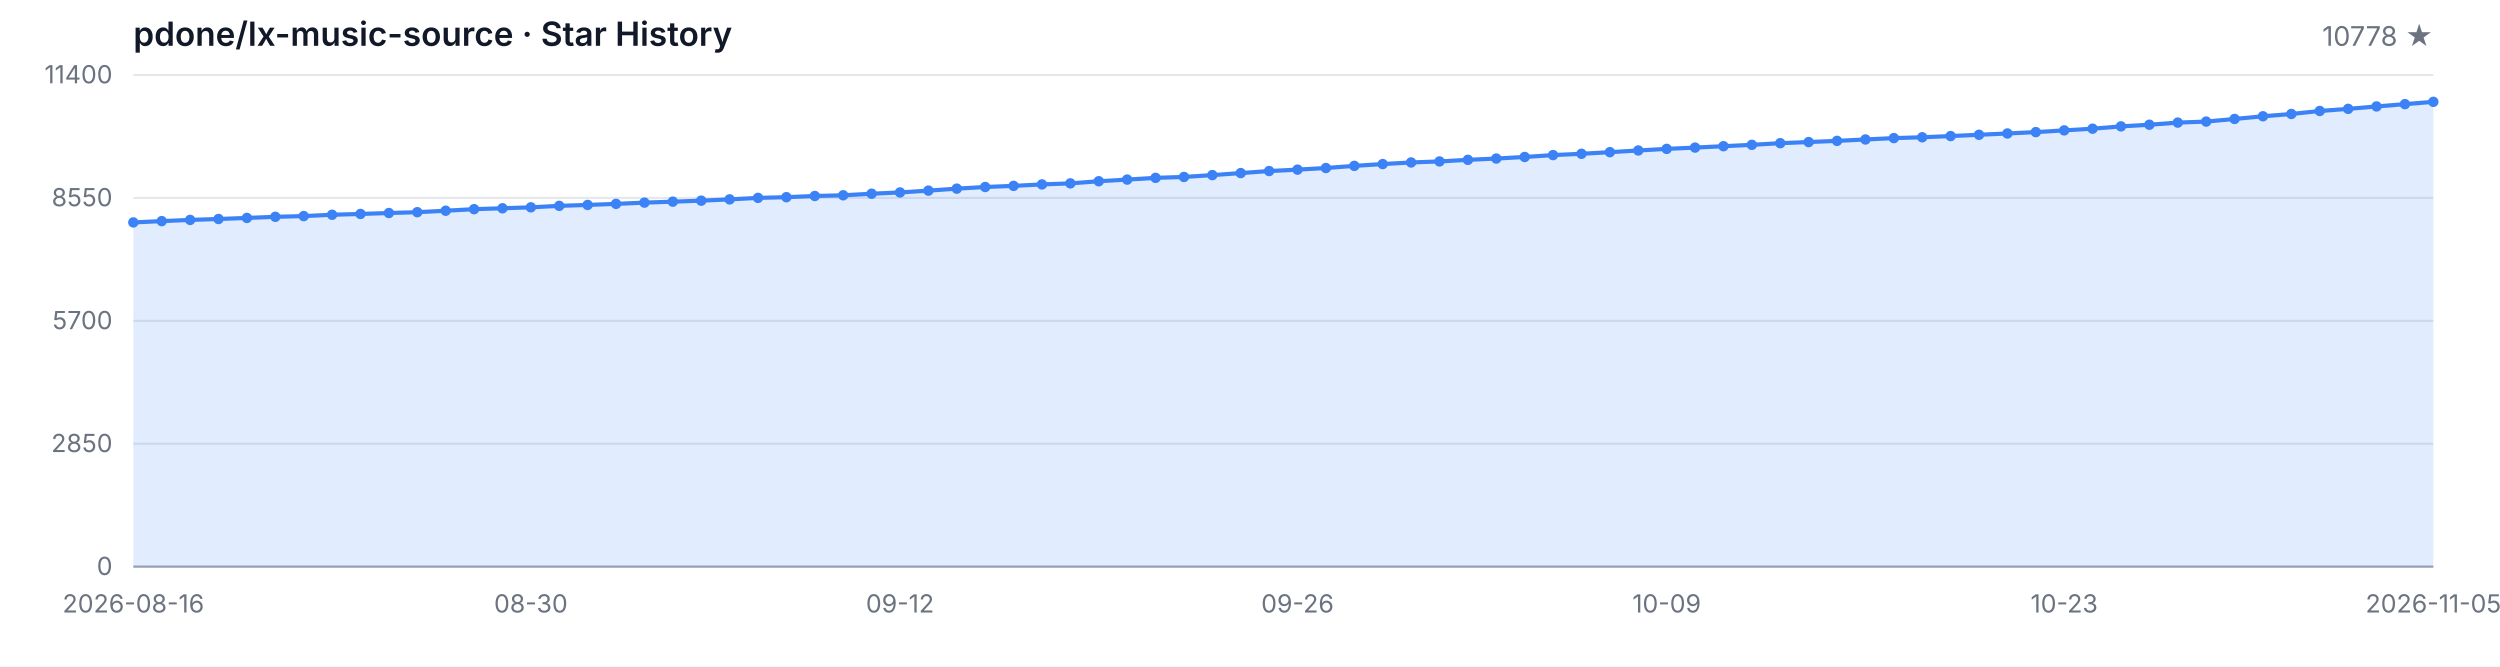
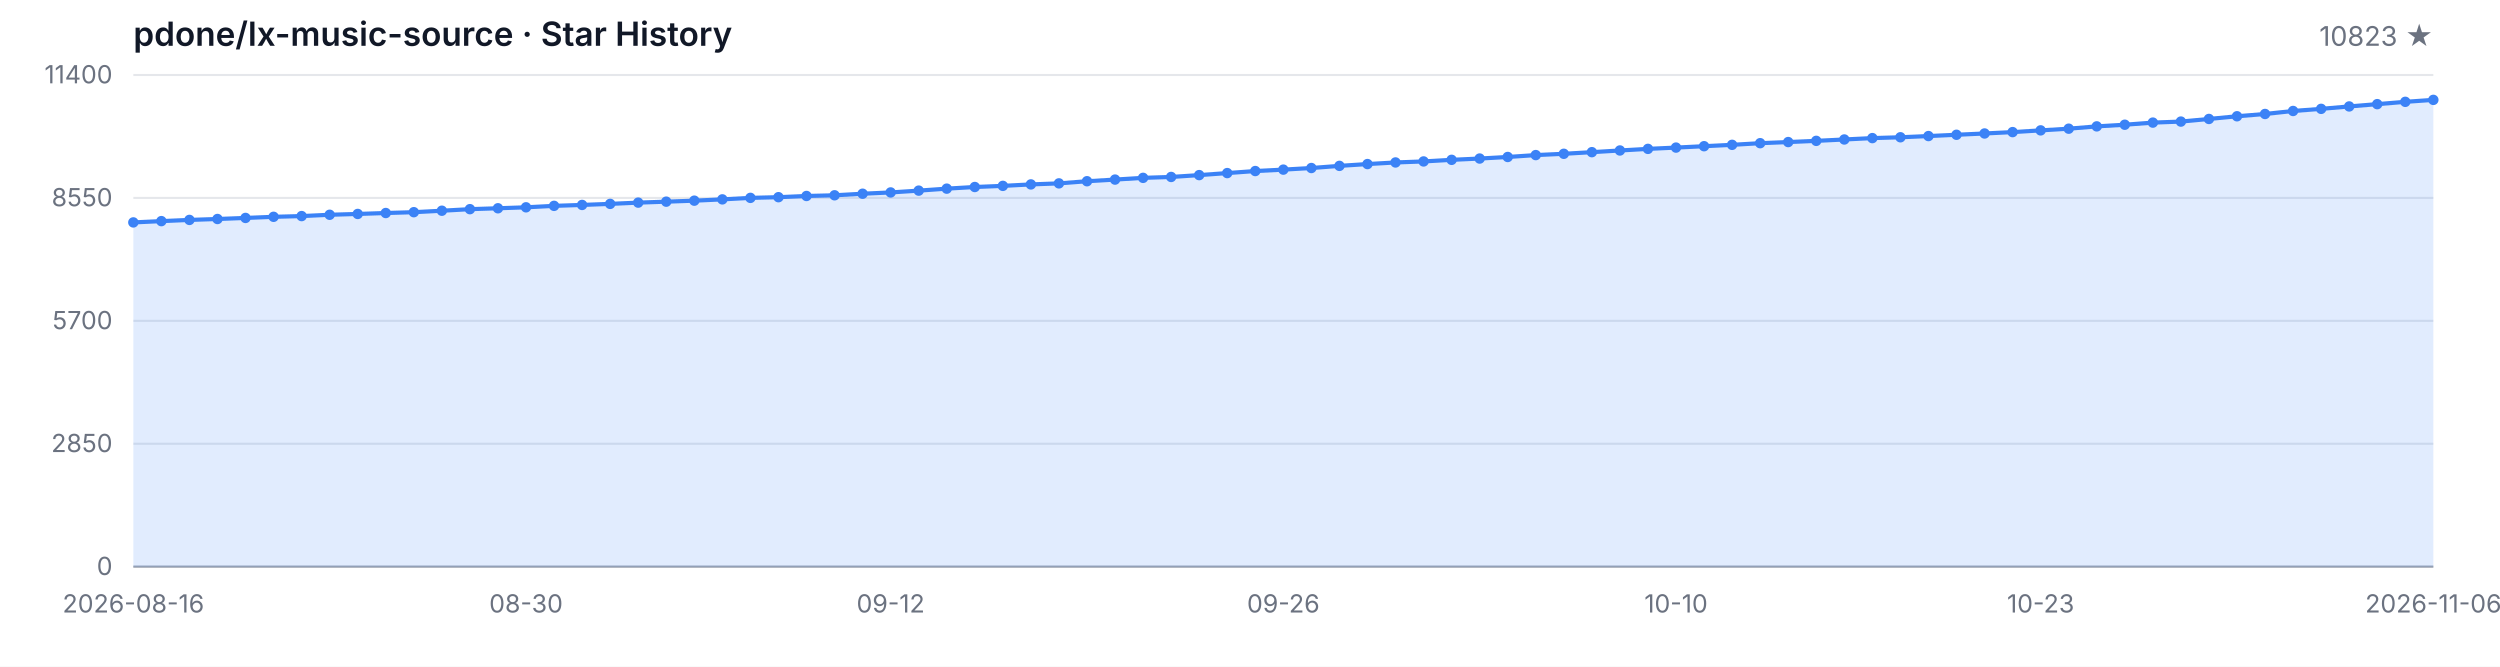
<svg xmlns="http://www.w3.org/2000/svg" width="1200" height="320" viewBox="0 0 1200 320" role="img" aria-label="Star History">
  <style>
  .bg { fill: #ffffff; }
  .grid { stroke: #e5e7eb; stroke-width: 1; }
  .axis { stroke: #9ca3af; stroke-width: 1; }
  .area { fill: rgba(59, 130, 246, 0.15); }
  .line { fill: none; stroke: #3b82f6; stroke-width: 2; stroke-linejoin: round; stroke-linecap: round; }
  .dot { fill: #3b82f6; }
  .tlabel { fill: #6b7280; font-family: -apple-system, BlinkMacSystemFont, 'Segoe UI', sans-serif; font-size: 12px; }
  .title { fill: #111827; font-family: -apple-system, BlinkMacSystemFont, 'Segoe UI', sans-serif; font-size: 16px; font-weight: 600; }
  .subtitle { fill: #6b7280; font-family: -apple-system, BlinkMacSystemFont, 'Segoe UI', sans-serif; font-size: 13px; }
  @media (prefers-color-scheme: dark) {
    .bg { fill: #0d1117; }
    .grid { stroke: #21262d; }
    .axis { stroke: #484f58; }
    .area { fill: rgba(58, 132, 255, 0.18); }
    .line { stroke: #58a6ff; }
    .dot { fill: #58a6ff; }
    .tlabel { fill: #8b949e; }
    .title { fill: #c9d1d9; }
    .subtitle { fill: #8b949e; }
  }
</style>
  <rect class="bg" width="1200" height="320" />
  <text class="title" x="64" y="22">pdone/lx-music-source · Star History</text>
-   <text class="subtitle" x="1168" y="22" text-anchor="end">10778 ★</text>
+   <text class="subtitle" x="1168" y="22" text-anchor="end">10823 ★</text>
  <line class="grid" x1="64" y1="272.00" x2="1168" y2="272.00" />
  <line class="grid" x1="64" y1="213.00" x2="1168" y2="213.00" />
  <line class="grid" x1="64" y1="154.00" x2="1168" y2="154.00" />
  <line class="grid" x1="64" y1="95.00" x2="1168" y2="95.00" />
  <line class="grid" x1="64" y1="36.00" x2="1168" y2="36.00" />
  <text class="tlabel" x="54" y="276.00" text-anchor="end">0</text>
  <text class="tlabel" x="54" y="217.00" text-anchor="end">2850</text>
  <text class="tlabel" x="54" y="158.00" text-anchor="end">5700</text>
  <text class="tlabel" x="54" y="99.00" text-anchor="end">8550</text>
  <text class="tlabel" x="54" y="40.00" text-anchor="end">11400</text>
  <line class="axis" x1="64" y1="272" x2="1168" y2="272" />
-   <path class="area" d="M 64.00 272.00 L 64.00 106.76 L 77.63 106.14 L 91.26 105.56 L 104.89 105.12 L 118.52 104.61 L 132.15 104.07 L 145.78 103.72 L 159.41 103.09 L 173.04 102.70 L 186.67 102.25 L 200.30 101.85 L 213.93 101.15 L 227.56 100.40 L 241.19 99.97 L 254.81 99.51 L 268.44 98.81 L 282.07 98.37 L 295.70 97.86 L 309.33 97.26 L 322.96 96.80 L 336.59 96.32 L 350.22 95.70 L 363.85 94.98 L 377.48 94.65 L 391.11 94.07 L 404.74 93.74 L 418.37 92.99 L 432.00 92.37 L 445.63 91.50 L 459.26 90.55 L 472.89 89.76 L 486.52 89.22 L 500.15 88.52 L 513.78 88.02 L 527.41 86.99 L 541.04 86.20 L 554.67 85.37 L 568.30 84.94 L 581.93 84.05 L 595.56 83.08 L 609.19 82.10 L 622.81 81.42 L 636.44 80.65 L 650.07 79.62 L 663.70 78.75 L 677.33 77.98 L 690.96 77.49 L 704.59 76.72 L 718.22 76.10 L 731.85 75.35 L 745.48 74.44 L 759.11 73.82 L 772.74 73.04 L 786.37 72.23 L 800.00 71.46 L 813.63 70.84 L 827.26 70.18 L 840.89 69.52 L 854.52 68.73 L 868.15 68.19 L 881.78 67.61 L 895.41 66.95 L 909.04 66.29 L 922.67 65.89 L 936.30 65.31 L 949.93 64.69 L 963.56 64.07 L 977.19 63.41 L 990.81 62.58 L 1004.44 61.77 L 1018.07 60.66 L 1031.70 59.87 L 1045.33 58.85 L 1058.96 58.36 L 1072.59 57.10 L 1086.22 55.81 L 1099.85 54.71 L 1113.48 53.27 L 1127.11 52.25 L 1140.74 51.09 L 1154.37 49.99 L 1168.00 48.88 L 1168.00 272.00 Z" />
-   <path class="line" d="M 64.00 106.76 L 77.63 106.14 L 91.26 105.56 L 104.89 105.12 L 118.52 104.61 L 132.15 104.07 L 145.78 103.72 L 159.41 103.09 L 173.04 102.70 L 186.67 102.25 L 200.30 101.85 L 213.93 101.15 L 227.56 100.40 L 241.19 99.97 L 254.81 99.51 L 268.44 98.81 L 282.07 98.37 L 295.70 97.86 L 309.33 97.26 L 322.96 96.80 L 336.59 96.32 L 350.22 95.70 L 363.85 94.98 L 377.48 94.65 L 391.11 94.07 L 404.74 93.74 L 418.37 92.99 L 432.00 92.37 L 445.63 91.50 L 459.26 90.55 L 472.89 89.76 L 486.52 89.22 L 500.15 88.52 L 513.78 88.02 L 527.41 86.99 L 541.04 86.20 L 554.67 85.37 L 568.30 84.94 L 581.93 84.05 L 595.56 83.08 L 609.19 82.10 L 622.81 81.42 L 636.44 80.65 L 650.07 79.62 L 663.70 78.75 L 677.33 77.98 L 690.96 77.49 L 704.59 76.72 L 718.22 76.10 L 731.85 75.35 L 745.48 74.44 L 759.11 73.82 L 772.74 73.04 L 786.37 72.23 L 800.00 71.46 L 813.63 70.84 L 827.26 70.18 L 840.89 69.52 L 854.52 68.73 L 868.15 68.19 L 881.78 67.61 L 895.41 66.95 L 909.04 66.29 L 922.67 65.89 L 936.30 65.31 L 949.93 64.69 L 963.56 64.07 L 977.19 63.41 L 990.81 62.58 L 1004.44 61.77 L 1018.07 60.66 L 1031.70 59.87 L 1045.33 58.85 L 1058.96 58.36 L 1072.59 57.10 L 1086.22 55.81 L 1099.85 54.71 L 1113.48 53.27 L 1127.11 52.25 L 1140.74 51.09 L 1154.37 49.99 L 1168.00 48.88" />
+   <path class="area" d="M 64.00 272.00 L 64.00 106.76 L 77.46 106.14 L 90.93 105.56 L 104.39 105.12 L 117.85 104.61 L 131.32 104.07 L 144.78 103.72 L 158.24 103.09 L 171.71 102.70 L 185.17 102.25 L 198.63 101.85 L 212.10 101.15 L 225.56 100.40 L 239.02 99.97 L 252.49 99.51 L 265.95 98.81 L 279.41 98.37 L 292.88 97.86 L 306.34 97.26 L 319.80 96.80 L 333.27 96.32 L 346.73 95.70 L 360.20 94.98 L 373.66 94.65 L 387.12 94.07 L 400.59 93.74 L 414.05 92.99 L 427.51 92.37 L 440.98 91.50 L 454.44 90.55 L 467.90 89.76 L 481.37 89.22 L 494.83 88.52 L 508.29 88.02 L 521.76 86.99 L 535.22 86.20 L 548.68 85.37 L 562.15 84.94 L 575.61 84.05 L 589.07 83.08 L 602.54 82.10 L 616.00 81.42 L 629.46 80.65 L 642.93 79.62 L 656.39 78.75 L 669.85 77.98 L 683.32 77.49 L 696.78 76.72 L 710.24 76.10 L 723.71 75.35 L 737.17 74.44 L 750.63 73.82 L 764.10 73.04 L 777.56 72.23 L 791.02 71.46 L 804.49 70.84 L 817.95 70.18 L 831.41 69.52 L 844.88 68.73 L 858.34 68.19 L 871.80 67.61 L 885.27 66.95 L 898.73 66.29 L 912.20 65.89 L 925.66 65.31 L 939.12 64.69 L 952.59 64.07 L 966.05 63.41 L 979.51 62.58 L 992.98 61.77 L 1006.44 60.66 L 1019.90 59.87 L 1033.37 58.85 L 1046.83 58.36 L 1060.29 57.10 L 1073.76 55.81 L 1087.22 54.71 L 1100.68 53.27 L 1114.15 52.25 L 1127.61 51.09 L 1141.07 49.99 L 1154.54 48.88 L 1168.00 47.94 L 1168.00 272.00 Z" />
+   <path class="line" d="M 64.00 106.76 L 77.46 106.14 L 90.93 105.56 L 104.39 105.12 L 117.85 104.61 L 131.32 104.07 L 144.78 103.72 L 158.24 103.09 L 171.71 102.70 L 185.17 102.25 L 198.63 101.85 L 212.10 101.15 L 225.56 100.40 L 239.02 99.97 L 252.49 99.51 L 265.95 98.81 L 279.41 98.37 L 292.88 97.86 L 306.34 97.26 L 319.80 96.80 L 333.27 96.32 L 346.73 95.70 L 360.20 94.98 L 373.66 94.65 L 387.12 94.07 L 400.59 93.74 L 414.05 92.99 L 427.51 92.37 L 440.98 91.50 L 454.44 90.55 L 467.90 89.76 L 481.37 89.22 L 494.83 88.52 L 508.29 88.02 L 521.76 86.99 L 535.22 86.20 L 548.68 85.37 L 562.15 84.94 L 575.61 84.05 L 589.07 83.08 L 602.54 82.10 L 616.00 81.42 L 629.46 80.65 L 642.93 79.62 L 656.39 78.75 L 669.85 77.98 L 683.32 77.49 L 696.78 76.72 L 710.24 76.10 L 723.71 75.35 L 737.17 74.44 L 750.63 73.82 L 764.10 73.04 L 777.56 72.23 L 791.02 71.46 L 804.49 70.84 L 817.95 70.18 L 831.41 69.52 L 844.88 68.73 L 858.34 68.19 L 871.80 67.61 L 885.27 66.95 L 898.73 66.29 L 912.20 65.89 L 925.66 65.31 L 939.12 64.69 L 952.59 64.07 L 966.05 63.41 L 979.51 62.58 L 992.98 61.77 L 1006.44 60.66 L 1019.90 59.87 L 1033.37 58.85 L 1046.83 58.36 L 1060.29 57.10 L 1073.76 55.81 L 1087.22 54.71 L 1100.68 53.27 L 1114.15 52.25 L 1127.61 51.09 L 1141.07 49.99 L 1154.54 48.88 L 1168.00 47.94" />
  <circle class="dot" cx="64.00" cy="106.76" r="2.5" />
-   <circle class="dot" cx="77.63" cy="106.14" r="2.5" />
-   <circle class="dot" cx="91.26" cy="105.56" r="2.5" />
-   <circle class="dot" cx="104.89" cy="105.12" r="2.5" />
-   <circle class="dot" cx="118.52" cy="104.61" r="2.5" />
-   <circle class="dot" cx="132.15" cy="104.07" r="2.5" />
-   <circle class="dot" cx="145.78" cy="103.72" r="2.5" />
-   <circle class="dot" cx="159.41" cy="103.09" r="2.5" />
-   <circle class="dot" cx="173.04" cy="102.70" r="2.5" />
-   <circle class="dot" cx="186.67" cy="102.25" r="2.5" />
-   <circle class="dot" cx="200.30" cy="101.85" r="2.5" />
-   <circle class="dot" cx="213.93" cy="101.15" r="2.5" />
-   <circle class="dot" cx="227.56" cy="100.40" r="2.5" />
-   <circle class="dot" cx="241.19" cy="99.97" r="2.5" />
-   <circle class="dot" cx="254.81" cy="99.51" r="2.5" />
-   <circle class="dot" cx="268.44" cy="98.81" r="2.5" />
-   <circle class="dot" cx="282.07" cy="98.37" r="2.5" />
-   <circle class="dot" cx="295.70" cy="97.86" r="2.5" />
-   <circle class="dot" cx="309.33" cy="97.26" r="2.5" />
-   <circle class="dot" cx="322.96" cy="96.80" r="2.5" />
-   <circle class="dot" cx="336.59" cy="96.32" r="2.5" />
-   <circle class="dot" cx="350.22" cy="95.70" r="2.5" />
-   <circle class="dot" cx="363.85" cy="94.98" r="2.5" />
-   <circle class="dot" cx="377.48" cy="94.65" r="2.5" />
-   <circle class="dot" cx="391.11" cy="94.07" r="2.5" />
-   <circle class="dot" cx="404.74" cy="93.74" r="2.5" />
-   <circle class="dot" cx="418.37" cy="92.99" r="2.5" />
-   <circle class="dot" cx="432.00" cy="92.37" r="2.5" />
-   <circle class="dot" cx="445.63" cy="91.50" r="2.5" />
-   <circle class="dot" cx="459.26" cy="90.55" r="2.5" />
-   <circle class="dot" cx="472.89" cy="89.76" r="2.5" />
-   <circle class="dot" cx="486.52" cy="89.22" r="2.5" />
-   <circle class="dot" cx="500.15" cy="88.52" r="2.5" />
-   <circle class="dot" cx="513.78" cy="88.02" r="2.5" />
-   <circle class="dot" cx="527.41" cy="86.99" r="2.5" />
-   <circle class="dot" cx="541.04" cy="86.20" r="2.5" />
-   <circle class="dot" cx="554.67" cy="85.37" r="2.5" />
-   <circle class="dot" cx="568.30" cy="84.94" r="2.5" />
-   <circle class="dot" cx="581.93" cy="84.05" r="2.5" />
-   <circle class="dot" cx="595.56" cy="83.08" r="2.5" />
-   <circle class="dot" cx="609.19" cy="82.10" r="2.5" />
-   <circle class="dot" cx="622.81" cy="81.42" r="2.5" />
-   <circle class="dot" cx="636.44" cy="80.65" r="2.5" />
-   <circle class="dot" cx="650.07" cy="79.62" r="2.5" />
-   <circle class="dot" cx="663.70" cy="78.75" r="2.5" />
-   <circle class="dot" cx="677.33" cy="77.98" r="2.5" />
-   <circle class="dot" cx="690.96" cy="77.49" r="2.5" />
-   <circle class="dot" cx="704.59" cy="76.72" r="2.5" />
-   <circle class="dot" cx="718.22" cy="76.10" r="2.5" />
-   <circle class="dot" cx="731.85" cy="75.35" r="2.5" />
-   <circle class="dot" cx="745.48" cy="74.44" r="2.5" />
-   <circle class="dot" cx="759.11" cy="73.82" r="2.5" />
-   <circle class="dot" cx="772.74" cy="73.04" r="2.5" />
-   <circle class="dot" cx="786.37" cy="72.23" r="2.5" />
-   <circle class="dot" cx="800.00" cy="71.46" r="2.5" />
-   <circle class="dot" cx="813.63" cy="70.84" r="2.5" />
-   <circle class="dot" cx="827.26" cy="70.18" r="2.5" />
-   <circle class="dot" cx="840.89" cy="69.52" r="2.5" />
-   <circle class="dot" cx="854.52" cy="68.73" r="2.5" />
-   <circle class="dot" cx="868.15" cy="68.19" r="2.5" />
-   <circle class="dot" cx="881.78" cy="67.61" r="2.5" />
-   <circle class="dot" cx="895.41" cy="66.95" r="2.5" />
-   <circle class="dot" cx="909.04" cy="66.29" r="2.5" />
-   <circle class="dot" cx="922.67" cy="65.89" r="2.5" />
-   <circle class="dot" cx="936.30" cy="65.31" r="2.5" />
-   <circle class="dot" cx="949.93" cy="64.69" r="2.5" />
-   <circle class="dot" cx="963.56" cy="64.07" r="2.5" />
-   <circle class="dot" cx="977.19" cy="63.41" r="2.5" />
-   <circle class="dot" cx="990.81" cy="62.58" r="2.5" />
-   <circle class="dot" cx="1004.44" cy="61.77" r="2.5" />
-   <circle class="dot" cx="1018.07" cy="60.66" r="2.5" />
-   <circle class="dot" cx="1031.70" cy="59.87" r="2.5" />
-   <circle class="dot" cx="1045.33" cy="58.85" r="2.5" />
-   <circle class="dot" cx="1058.96" cy="58.36" r="2.5" />
-   <circle class="dot" cx="1072.59" cy="57.10" r="2.5" />
-   <circle class="dot" cx="1086.22" cy="55.81" r="2.5" />
-   <circle class="dot" cx="1099.85" cy="54.71" r="2.5" />
-   <circle class="dot" cx="1113.48" cy="53.27" r="2.5" />
-   <circle class="dot" cx="1127.11" cy="52.25" r="2.5" />
-   <circle class="dot" cx="1140.74" cy="51.09" r="2.5" />
-   <circle class="dot" cx="1154.37" cy="49.99" r="2.5" />
-   <circle class="dot" cx="1168.00" cy="48.88" r="2.5" />
+   <circle class="dot" cx="77.46" cy="106.14" r="2.5" />
+   <circle class="dot" cx="90.93" cy="105.56" r="2.5" />
+   <circle class="dot" cx="104.39" cy="105.12" r="2.5" />
+   <circle class="dot" cx="117.85" cy="104.61" r="2.5" />
+   <circle class="dot" cx="131.32" cy="104.07" r="2.5" />
+   <circle class="dot" cx="144.78" cy="103.72" r="2.5" />
+   <circle class="dot" cx="158.24" cy="103.09" r="2.5" />
+   <circle class="dot" cx="171.71" cy="102.70" r="2.5" />
+   <circle class="dot" cx="185.17" cy="102.25" r="2.5" />
+   <circle class="dot" cx="198.63" cy="101.85" r="2.5" />
+   <circle class="dot" cx="212.10" cy="101.15" r="2.5" />
+   <circle class="dot" cx="225.56" cy="100.40" r="2.5" />
+   <circle class="dot" cx="239.02" cy="99.97" r="2.5" />
+   <circle class="dot" cx="252.49" cy="99.51" r="2.5" />
+   <circle class="dot" cx="265.95" cy="98.81" r="2.5" />
+   <circle class="dot" cx="279.41" cy="98.37" r="2.5" />
+   <circle class="dot" cx="292.88" cy="97.86" r="2.5" />
+   <circle class="dot" cx="306.34" cy="97.26" r="2.5" />
+   <circle class="dot" cx="319.80" cy="96.80" r="2.5" />
+   <circle class="dot" cx="333.27" cy="96.32" r="2.5" />
+   <circle class="dot" cx="346.73" cy="95.70" r="2.5" />
+   <circle class="dot" cx="360.20" cy="94.98" r="2.5" />
+   <circle class="dot" cx="373.66" cy="94.65" r="2.5" />
+   <circle class="dot" cx="387.12" cy="94.07" r="2.5" />
+   <circle class="dot" cx="400.59" cy="93.74" r="2.5" />
+   <circle class="dot" cx="414.05" cy="92.99" r="2.5" />
+   <circle class="dot" cx="427.51" cy="92.37" r="2.5" />
+   <circle class="dot" cx="440.98" cy="91.50" r="2.5" />
+   <circle class="dot" cx="454.44" cy="90.55" r="2.5" />
+   <circle class="dot" cx="467.90" cy="89.76" r="2.5" />
+   <circle class="dot" cx="481.37" cy="89.22" r="2.5" />
+   <circle class="dot" cx="494.83" cy="88.52" r="2.5" />
+   <circle class="dot" cx="508.29" cy="88.02" r="2.5" />
+   <circle class="dot" cx="521.76" cy="86.99" r="2.5" />
+   <circle class="dot" cx="535.22" cy="86.20" r="2.5" />
+   <circle class="dot" cx="548.68" cy="85.37" r="2.5" />
+   <circle class="dot" cx="562.15" cy="84.94" r="2.5" />
+   <circle class="dot" cx="575.61" cy="84.05" r="2.5" />
+   <circle class="dot" cx="589.07" cy="83.08" r="2.5" />
+   <circle class="dot" cx="602.54" cy="82.10" r="2.5" />
+   <circle class="dot" cx="616.00" cy="81.42" r="2.5" />
+   <circle class="dot" cx="629.46" cy="80.65" r="2.5" />
+   <circle class="dot" cx="642.93" cy="79.62" r="2.5" />
+   <circle class="dot" cx="656.39" cy="78.75" r="2.5" />
+   <circle class="dot" cx="669.85" cy="77.98" r="2.5" />
+   <circle class="dot" cx="683.32" cy="77.49" r="2.5" />
+   <circle class="dot" cx="696.78" cy="76.72" r="2.5" />
+   <circle class="dot" cx="710.24" cy="76.10" r="2.5" />
+   <circle class="dot" cx="723.71" cy="75.35" r="2.5" />
+   <circle class="dot" cx="737.17" cy="74.44" r="2.5" />
+   <circle class="dot" cx="750.63" cy="73.82" r="2.5" />
+   <circle class="dot" cx="764.10" cy="73.04" r="2.5" />
+   <circle class="dot" cx="777.56" cy="72.23" r="2.5" />
+   <circle class="dot" cx="791.02" cy="71.46" r="2.5" />
+   <circle class="dot" cx="804.49" cy="70.84" r="2.5" />
+   <circle class="dot" cx="817.95" cy="70.18" r="2.5" />
+   <circle class="dot" cx="831.41" cy="69.52" r="2.5" />
+   <circle class="dot" cx="844.88" cy="68.73" r="2.5" />
+   <circle class="dot" cx="858.34" cy="68.19" r="2.5" />
+   <circle class="dot" cx="871.80" cy="67.61" r="2.5" />
+   <circle class="dot" cx="885.27" cy="66.95" r="2.5" />
+   <circle class="dot" cx="898.73" cy="66.29" r="2.5" />
+   <circle class="dot" cx="912.20" cy="65.89" r="2.5" />
+   <circle class="dot" cx="925.66" cy="65.31" r="2.5" />
+   <circle class="dot" cx="939.12" cy="64.69" r="2.5" />
+   <circle class="dot" cx="952.59" cy="64.07" r="2.5" />
+   <circle class="dot" cx="966.05" cy="63.41" r="2.5" />
+   <circle class="dot" cx="979.51" cy="62.58" r="2.5" />
+   <circle class="dot" cx="992.98" cy="61.77" r="2.5" />
+   <circle class="dot" cx="1006.44" cy="60.66" r="2.5" />
+   <circle class="dot" cx="1019.90" cy="59.87" r="2.5" />
+   <circle class="dot" cx="1033.37" cy="58.85" r="2.5" />
+   <circle class="dot" cx="1046.83" cy="58.36" r="2.5" />
+   <circle class="dot" cx="1060.29" cy="57.10" r="2.5" />
+   <circle class="dot" cx="1073.76" cy="55.81" r="2.5" />
+   <circle class="dot" cx="1087.22" cy="54.71" r="2.5" />
+   <circle class="dot" cx="1100.68" cy="53.27" r="2.5" />
+   <circle class="dot" cx="1114.15" cy="52.25" r="2.5" />
+   <circle class="dot" cx="1127.61" cy="51.09" r="2.5" />
+   <circle class="dot" cx="1141.07" cy="49.99" r="2.5" />
+   <circle class="dot" cx="1154.54" cy="48.88" r="2.5" />
+   <circle class="dot" cx="1168.00" cy="47.94" r="2.5" />
  <text class="tlabel" x="64.00" y="294" text-anchor="middle">2026-08-16</text>
-   <text class="tlabel" x="254.81" y="294" text-anchor="middle">08-30</text>
-   <text class="tlabel" x="432.00" y="294" text-anchor="middle">09-12</text>
-   <text class="tlabel" x="622.81" y="294" text-anchor="middle">09-26</text>
-   <text class="tlabel" x="800.00" y="294" text-anchor="middle">10-09</text>
-   <text class="tlabel" x="990.81" y="294" text-anchor="middle">10-23</text>
-   <text class="tlabel" x="1168.00" y="294" text-anchor="middle">2026-11-05</text>
+   <text class="tlabel" x="252.49" y="294" text-anchor="middle">08-30</text>
+   <text class="tlabel" x="427.51" y="294" text-anchor="middle">09-12</text>
+   <text class="tlabel" x="616.00" y="294" text-anchor="middle">09-26</text>
+   <text class="tlabel" x="804.49" y="294" text-anchor="middle">10-10</text>
+   <text class="tlabel" x="979.51" y="294" text-anchor="middle">10-23</text>
+   <text class="tlabel" x="1168.00" y="294" text-anchor="middle">2026-11-06</text>
</svg>
